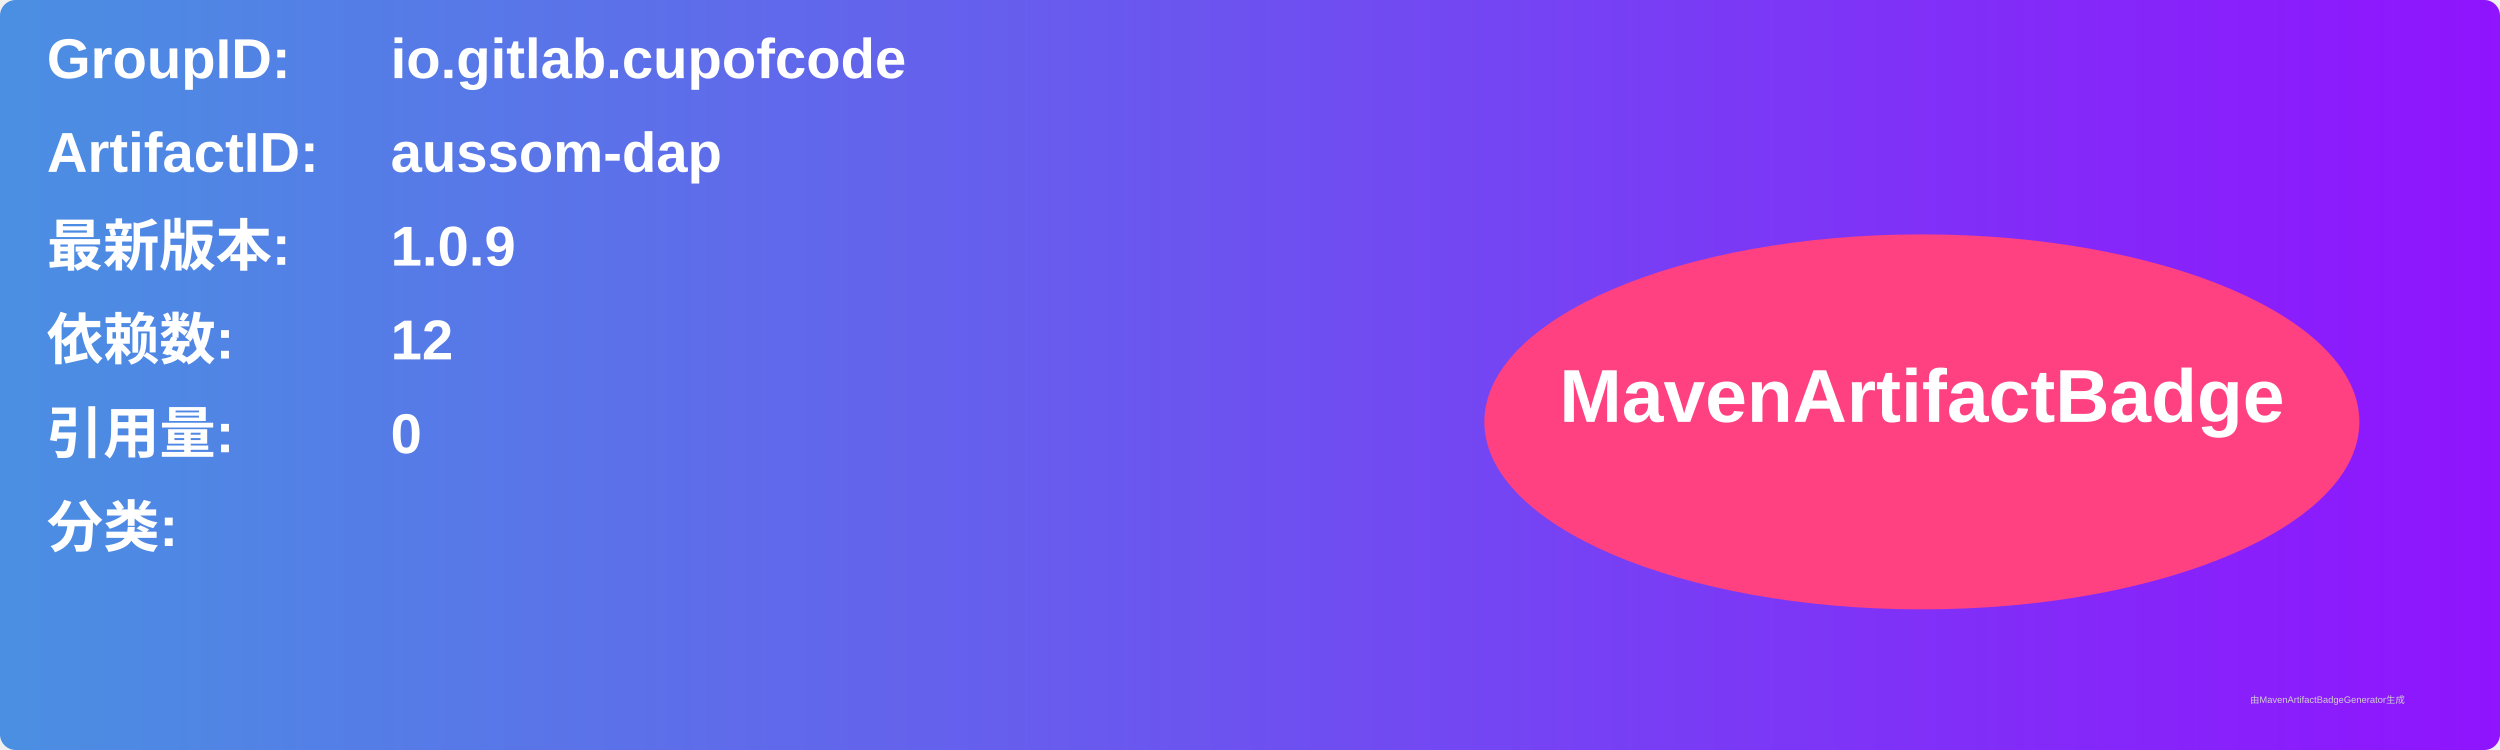
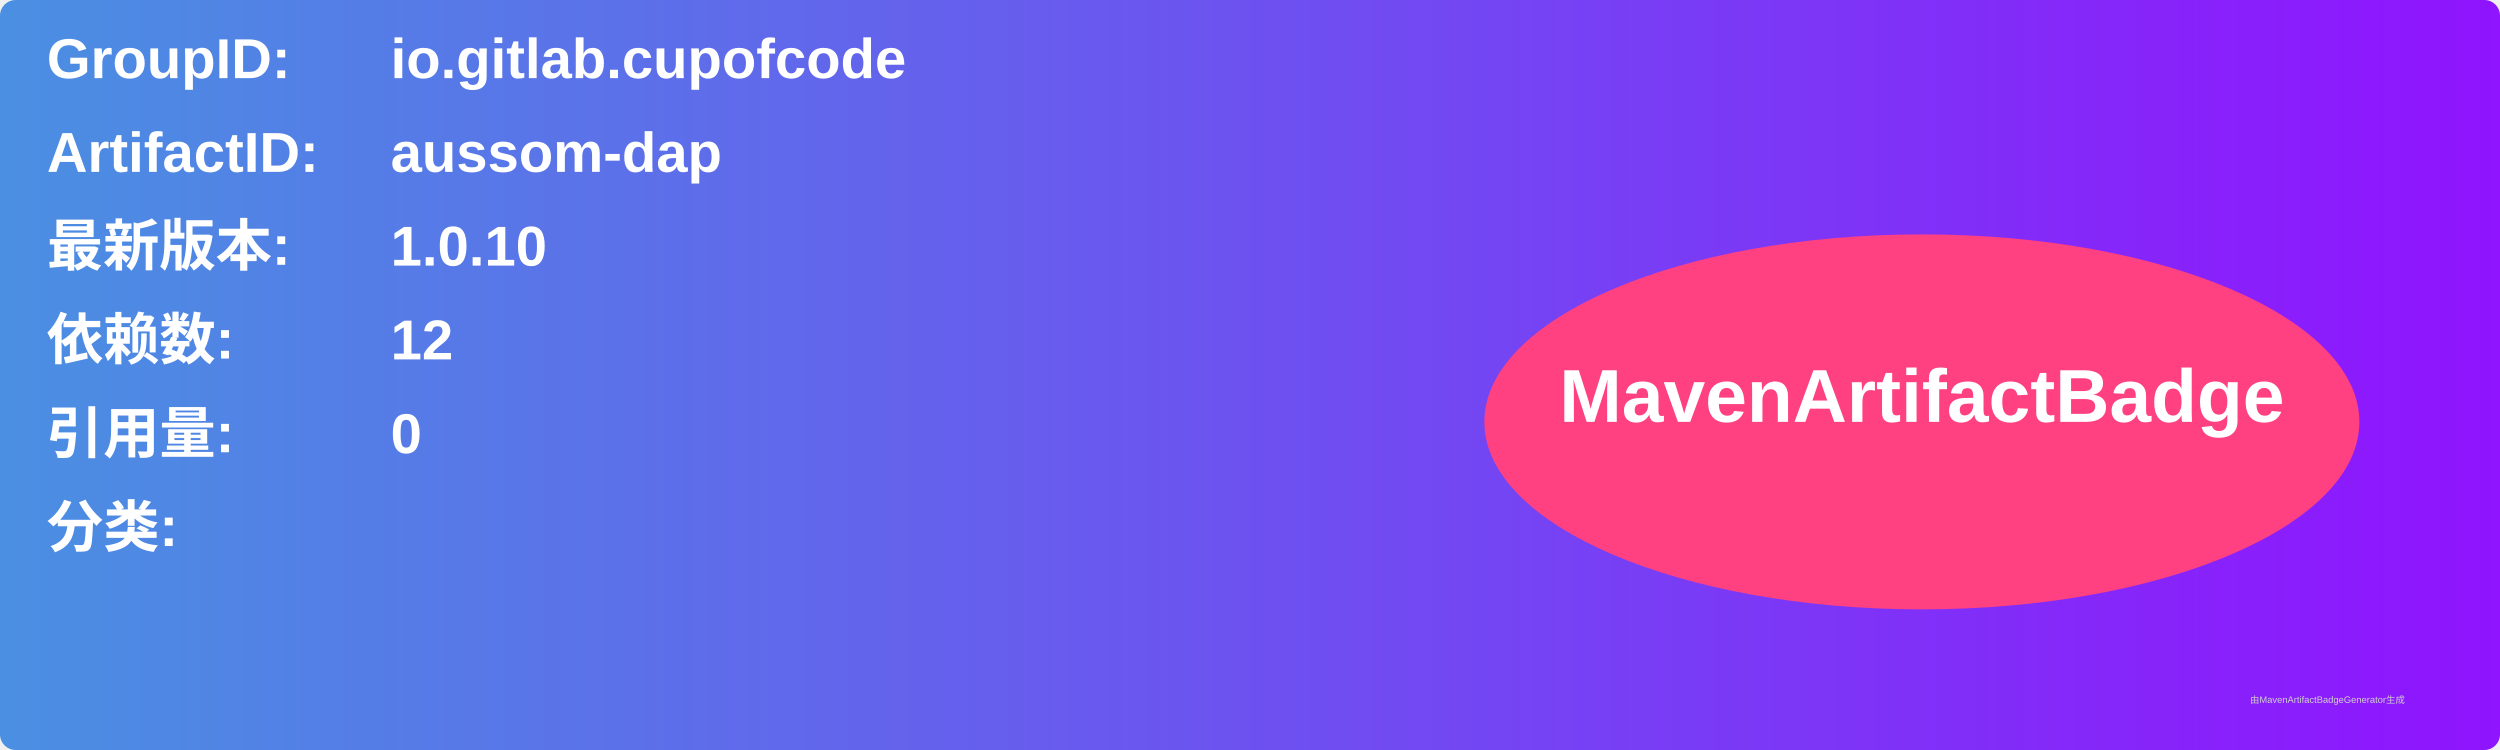
<svg xmlns="http://www.w3.org/2000/svg" width="800" height="240" viewBox="0 0 800 240">
  <linearGradient id="grad" x1="0%" y1="0%" x2="100%" y2="0%">
    <stop offset="0%" stop-color="#4a90e2" />
    <stop offset="100%" stop-color="#9013fe" />
  </linearGradient>
  <rect width="100%" height="100%" rx="5" ry="5" fill="url(#grad)" />
  <g transform="translate(15, 15)">
    <text x="0" y="10" font-family="Arial" font-size="18" fill="white" font-weight="bold" width="260">GroupID:</text>
    <text x="110" y="10" font-family="Arial" font-size="18" fill="white" font-weight="bold" width="460">io.gitlab.cupofcode</text>
    <text x="0" y="40" font-family="Arial" font-size="18" fill="white" font-weight="bold" width="260">ArtifactID:</text>
    <text x="110" y="40" font-family="Arial" font-size="18" fill="white" font-weight="bold" width="460">aussom-dap</text>
    <text x="0" y="70" font-family="Arial" font-size="18" fill="white" font-weight="bold">最新版本:</text>
    <text x="110" y="70" font-family="Arial" font-size="18" fill="white" font-weight="bold">
-       <tspan font-weight="bold">1.0.9</tspan>
+       <tspan font-weight="bold">1.0.10</tspan>
    </text>
    <text x="0" y="100" font-family="Arial" font-size="18" fill="white" font-weight="bold">依赖数: </text>
    <text x="110" y="100" font-family="Arial" font-size="18" fill="white">
      <tspan font-weight="bold">12</tspan>
    </text>
    <text x="0" y="130" font-family="Arial" font-size="18" fill="white" font-weight="bold">引用量: </text>
    <text x="110" y="130" font-family="Arial" font-size="18" fill="white">
      <tspan font-weight="bold">0</tspan>
    </text>
    <text x="0" y="160" font-family="Arial" font-size="18" fill="white" font-weight="bold">分类:</text>
    <text x="10" y="190" font-family="Arial" font-size="10" fill="white">
      <tspan font-weight="bold" />
    </text>
    <ellipse cx="600" cy="120" rx="140" ry="60" fill="#ff4081" />
    <text x="600" y="120" text-anchor="middle" font-family="Arial" font-size="24" fill="white" font-weight="bold">MavenArtifactBadge</text>
  </g>
  <text x="720" y="225" font-family="Arial" font-size="3" fill="#d0d0d0">由MavenArtifactBadgeGenerator生成</text>
</svg>
